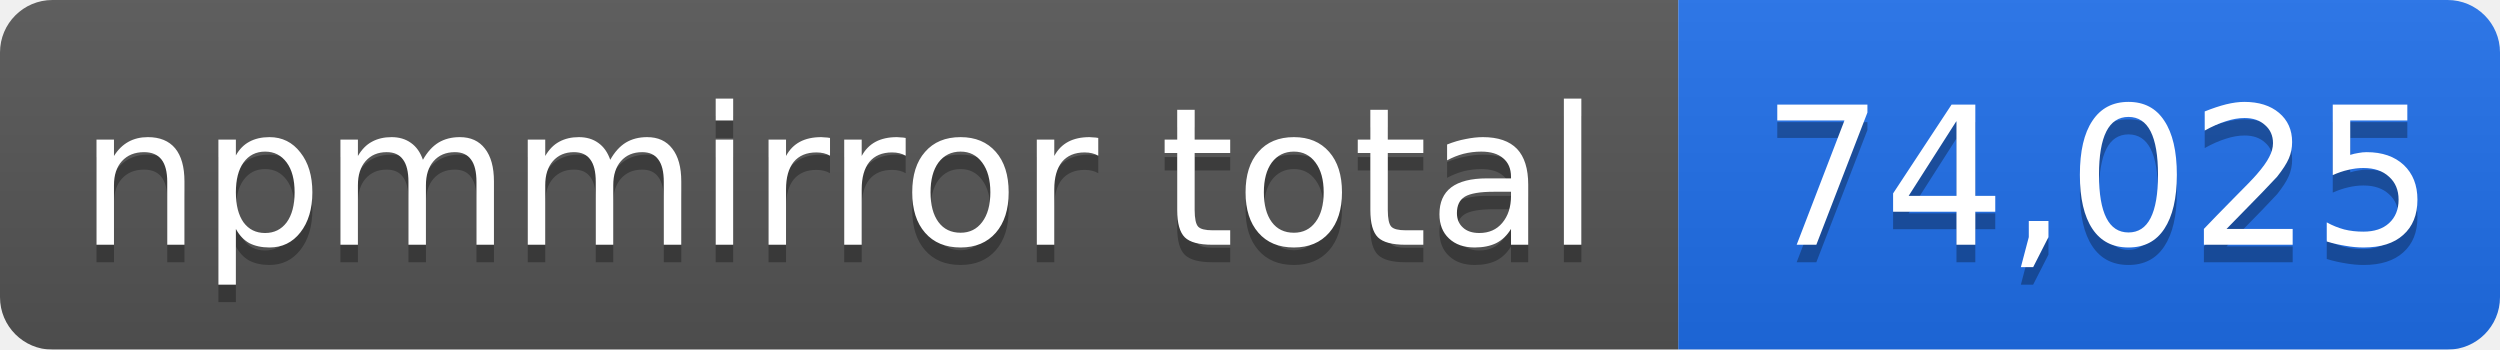
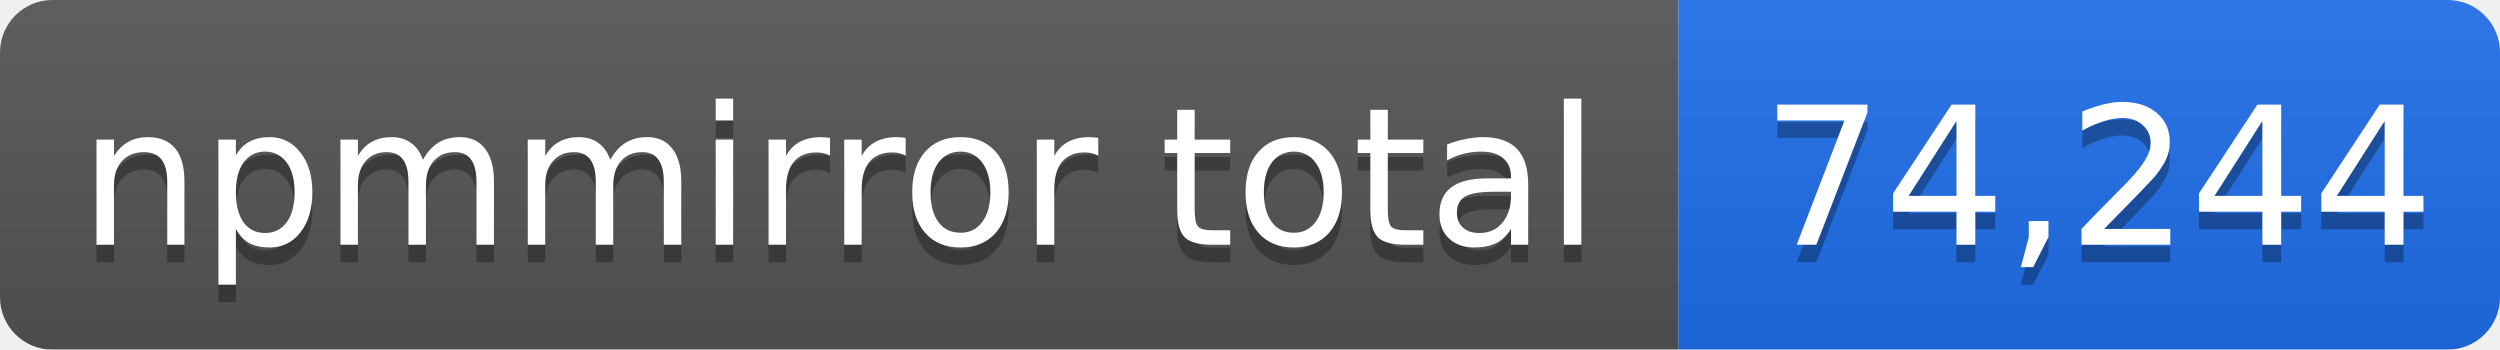
- <svg xmlns="http://www.w3.org/2000/svg" width="143" height="20" role="img" aria-label="npmmirror total: 74,025">
+ <svg xmlns="http://www.w3.org/2000/svg" width="143" height="20" role="img" aria-label="npmmirror total: 74,244">
  <linearGradient id="s" x2="0" y2="100%">
    <stop offset="0" stop-color="#bbb" stop-opacity=".1" />
    <stop offset="1" stop-opacity=".1" />
  </linearGradient>
  <mask id="m">
    <rect width="143" height="20" rx="3" fill="#fff" />
  </mask>
  <g mask="url(#m)">
    <rect width="96" height="20" fill="#555" />
    <rect x="96" width="47" height="20" fill="#1f6feb" />
    <rect width="143" height="20" fill="url(#s)" />
  </g>
  <g fill="#fff" text-anchor="middle" font-family="Verdana,Geneva,DejaVu Sans,sans-serif" font-size="11">
    <text x="48" y="15" fill="#010101" fill-opacity=".3">npmmirror total</text>
    <text x="48" y="14">npmmirror total</text>
-     <text x="120" y="15" fill="#010101" fill-opacity=".3">74,025</text>
-     <text x="120" y="14">74,025</text>
+     <text x="120" y="15" fill="#010101" fill-opacity=".3">74,244</text>
+     <text x="120" y="14">74,244</text>
  </g>
</svg>
